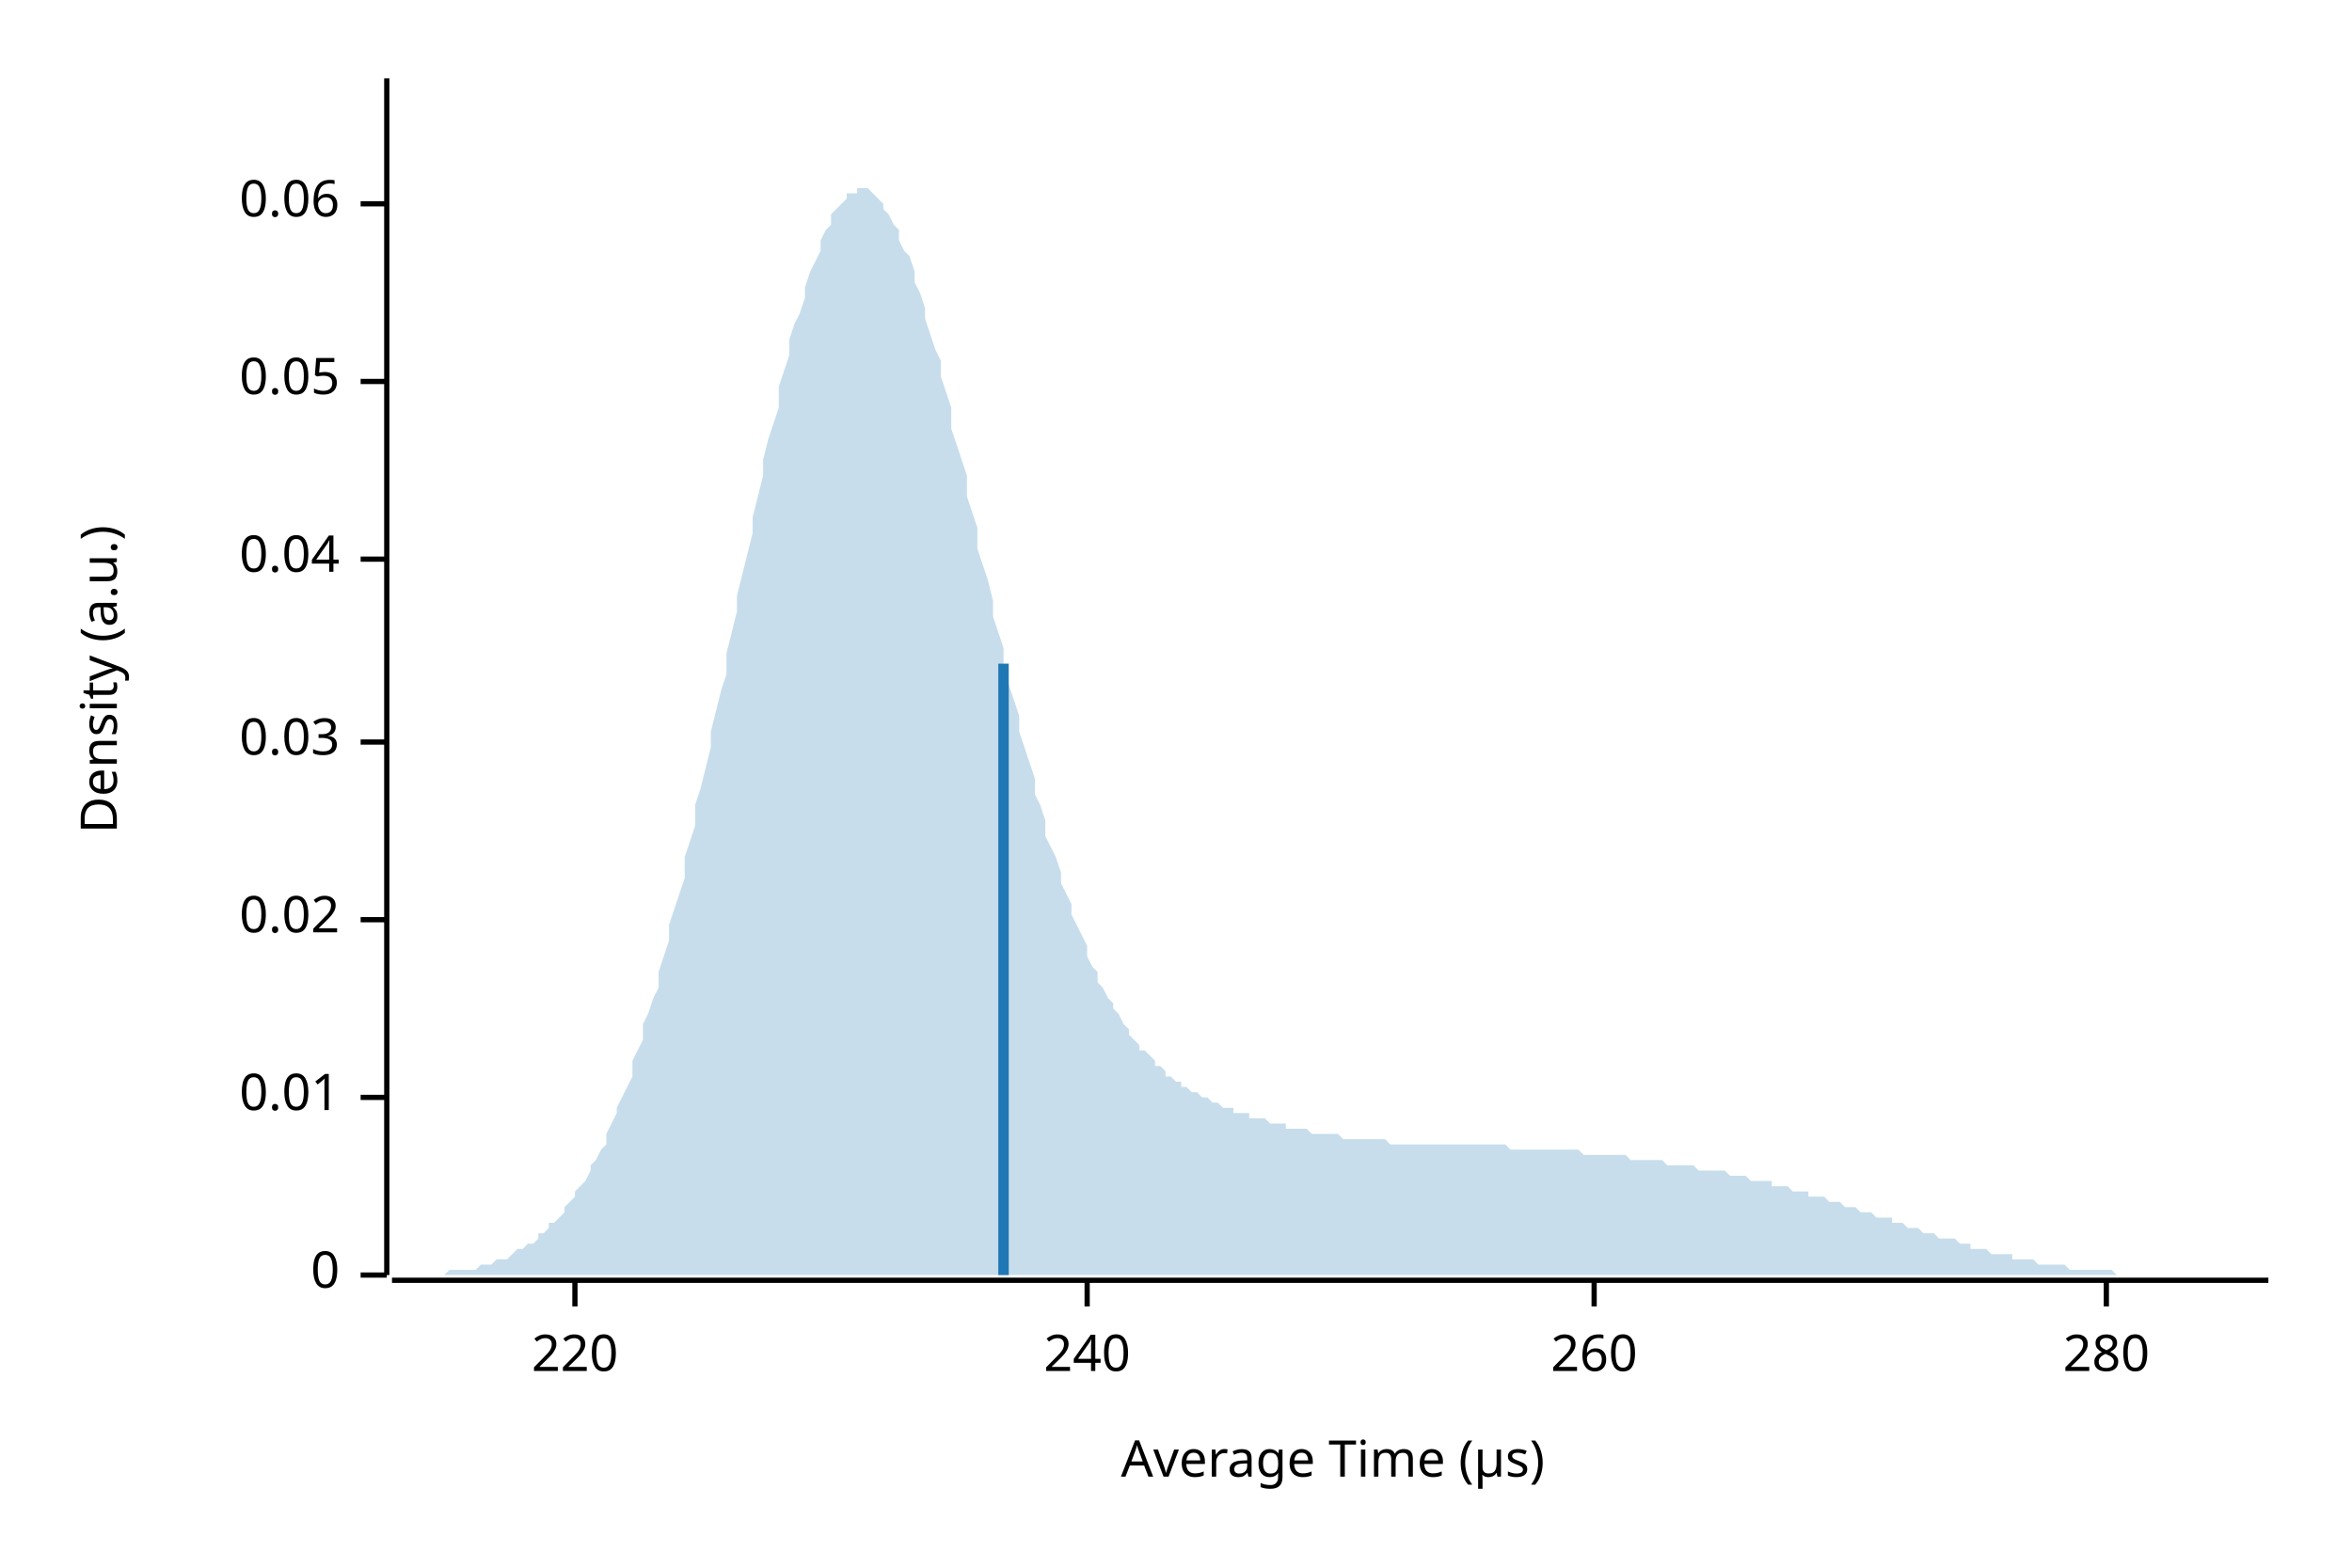
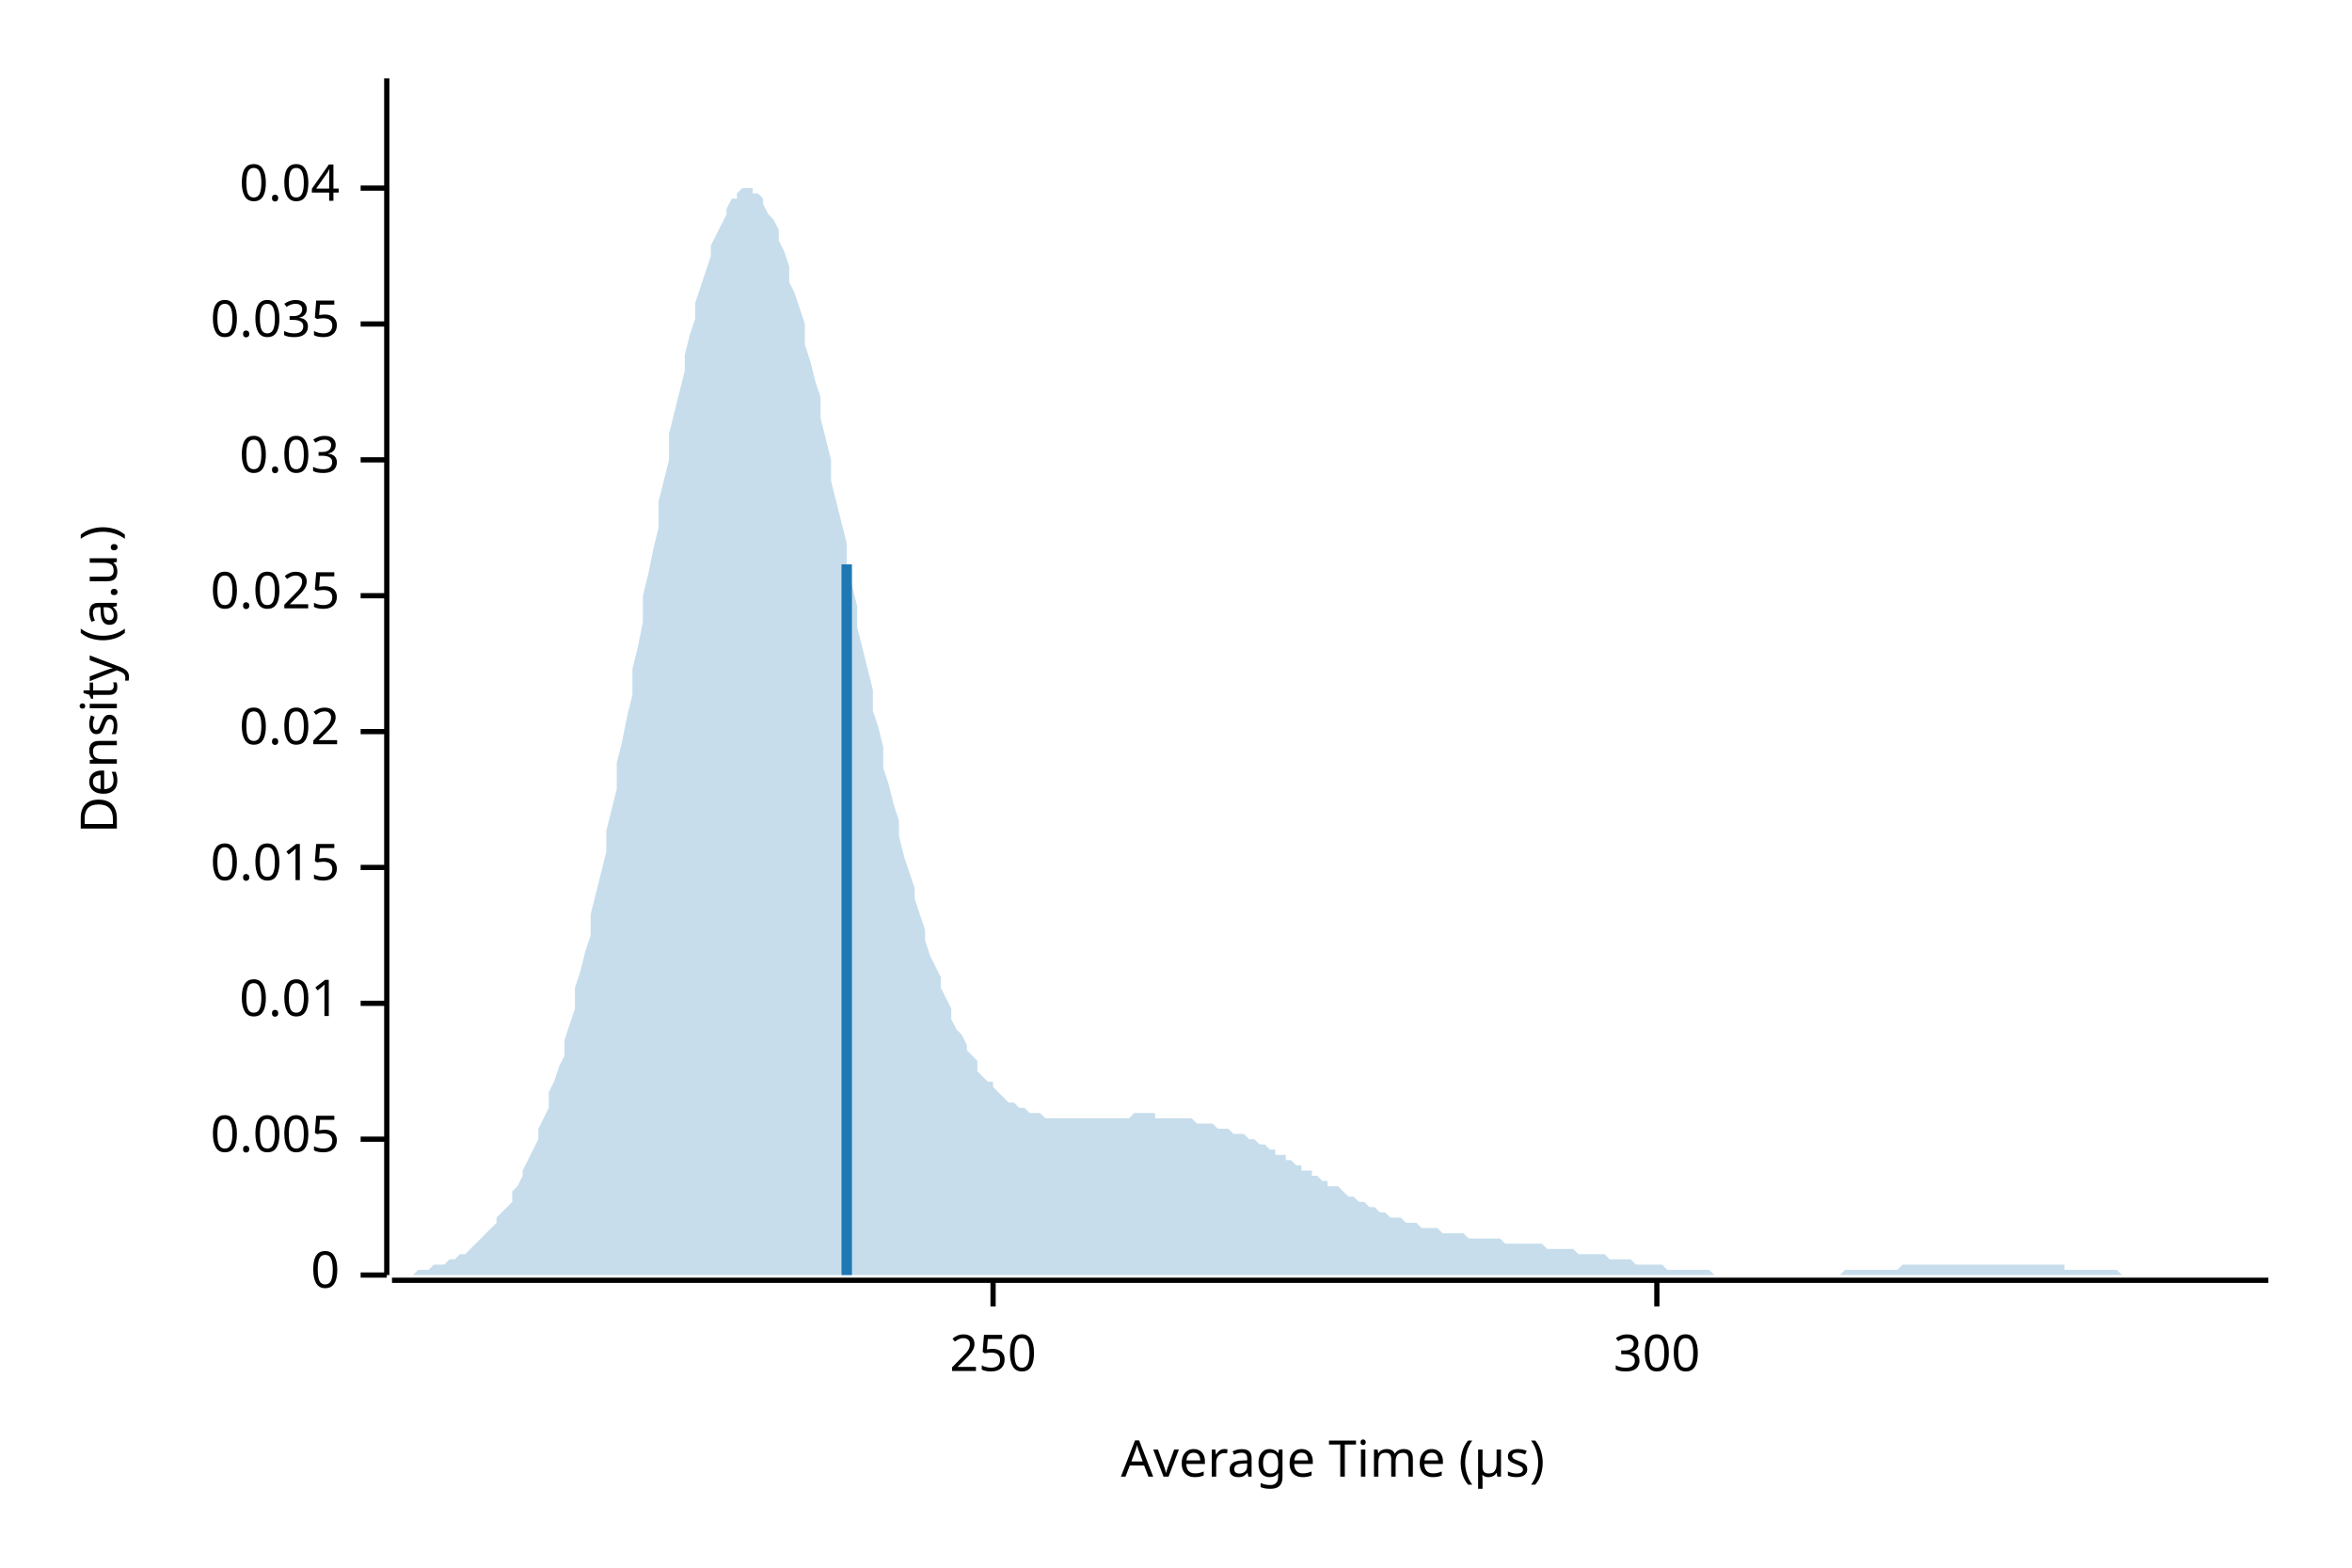
<svg xmlns="http://www.w3.org/2000/svg" width="450" height="300" viewBox="0 0 450 300">
  <text x="15" y="130" dy="0.76em" text-anchor="middle" font-family="sans-serif" font-size="9.677" opacity="1" fill="#000000" transform="rotate(270, 15, 130)">
Density (a.u.)
</text>
  <text x="255" y="285" dy="-0.5ex" text-anchor="middle" font-family="sans-serif" font-size="9.677" opacity="1" fill="#000000">
Average Time (µs)
</text>
  <polyline fill="none" opacity="1" stroke="#000000" stroke-width="1" points="74,15 74,244 " />
  <text x="65" y="244" dy="0.5ex" text-anchor="end" font-family="sans-serif" font-size="9.677" opacity="1" fill="#000000">
0
</text>
  <polyline fill="none" opacity="1" stroke="#000000" stroke-width="1" points="69,244 74,244 " />
-   <text x="65" y="210" dy="0.5ex" text-anchor="end" font-family="sans-serif" font-size="9.677" opacity="1" fill="#000000">
+   <text x="65" y="218" dy="0.5ex" text-anchor="end" font-family="sans-serif" font-size="9.677" opacity="1" fill="#000000">
+ 0.005
+ </text>
+   <polyline fill="none" opacity="1" stroke="#000000" stroke-width="1" points="69,218 74,218 " />
+   <text x="65" y="192" dy="0.5ex" text-anchor="end" font-family="sans-serif" font-size="9.677" opacity="1" fill="#000000">
0.01
</text>
-   <polyline fill="none" opacity="1" stroke="#000000" stroke-width="1" points="69,210 74,210 " />
-   <text x="65" y="176" dy="0.5ex" text-anchor="end" font-family="sans-serif" font-size="9.677" opacity="1" fill="#000000">
+   <polyline fill="none" opacity="1" stroke="#000000" stroke-width="1" points="69,192 74,192 " />
+   <text x="65" y="166" dy="0.5ex" text-anchor="end" font-family="sans-serif" font-size="9.677" opacity="1" fill="#000000">
+ 0.015
+ </text>
+   <polyline fill="none" opacity="1" stroke="#000000" stroke-width="1" points="69,166 74,166 " />
+   <text x="65" y="140" dy="0.5ex" text-anchor="end" font-family="sans-serif" font-size="9.677" opacity="1" fill="#000000">
0.02
</text>
-   <polyline fill="none" opacity="1" stroke="#000000" stroke-width="1" points="69,176 74,176 " />
-   <text x="65" y="142" dy="0.5ex" text-anchor="end" font-family="sans-serif" font-size="9.677" opacity="1" fill="#000000">
+   <polyline fill="none" opacity="1" stroke="#000000" stroke-width="1" points="69,140 74,140 " />
+   <text x="65" y="114" dy="0.5ex" text-anchor="end" font-family="sans-serif" font-size="9.677" opacity="1" fill="#000000">
+ 0.025
+ </text>
+   <polyline fill="none" opacity="1" stroke="#000000" stroke-width="1" points="69,114 74,114 " />
+   <text x="65" y="88" dy="0.5ex" text-anchor="end" font-family="sans-serif" font-size="9.677" opacity="1" fill="#000000">
0.03
</text>
-   <polyline fill="none" opacity="1" stroke="#000000" stroke-width="1" points="69,142 74,142 " />
-   <text x="65" y="107" dy="0.5ex" text-anchor="end" font-family="sans-serif" font-size="9.677" opacity="1" fill="#000000">
+   <polyline fill="none" opacity="1" stroke="#000000" stroke-width="1" points="69,88 74,88 " />
+   <text x="65" y="62" dy="0.5ex" text-anchor="end" font-family="sans-serif" font-size="9.677" opacity="1" fill="#000000">
+ 0.035
+ </text>
+   <polyline fill="none" opacity="1" stroke="#000000" stroke-width="1" points="69,62 74,62 " />
+   <text x="65" y="36" dy="0.5ex" text-anchor="end" font-family="sans-serif" font-size="9.677" opacity="1" fill="#000000">
0.04
</text>
-   <polyline fill="none" opacity="1" stroke="#000000" stroke-width="1" points="69,107 74,107 " />
-   <text x="65" y="73" dy="0.5ex" text-anchor="end" font-family="sans-serif" font-size="9.677" opacity="1" fill="#000000">
- 0.05
+   <polyline fill="none" opacity="1" stroke="#000000" stroke-width="1" points="69,36 74,36 " />
+   <polyline fill="none" opacity="1" stroke="#000000" stroke-width="1" points="75,245 434,245 " />
+   <text x="190" y="255" dy="0.76em" text-anchor="middle" font-family="sans-serif" font-size="9.677" opacity="1" fill="#000000">
+ 250
</text>
-   <polyline fill="none" opacity="1" stroke="#000000" stroke-width="1" points="69,73 74,73 " />
-   <text x="65" y="39" dy="0.5ex" text-anchor="end" font-family="sans-serif" font-size="9.677" opacity="1" fill="#000000">
- 0.06
+   <polyline fill="none" opacity="1" stroke="#000000" stroke-width="1" points="190,245 190,250 " />
+   <text x="317" y="255" dy="0.76em" text-anchor="middle" font-family="sans-serif" font-size="9.677" opacity="1" fill="#000000">
+ 300
</text>
-   <polyline fill="none" opacity="1" stroke="#000000" stroke-width="1" points="69,39 74,39 " />
-   <polyline fill="none" opacity="1" stroke="#000000" stroke-width="1" points="75,245 434,245 " />
-   <text x="110" y="255" dy="0.76em" text-anchor="middle" font-family="sans-serif" font-size="9.677" opacity="1" fill="#000000">
- 220
- </text>
-   <polyline fill="none" opacity="1" stroke="#000000" stroke-width="1" points="110,245 110,250 " />
-   <text x="208" y="255" dy="0.76em" text-anchor="middle" font-family="sans-serif" font-size="9.677" opacity="1" fill="#000000">
- 240
- </text>
-   <polyline fill="none" opacity="1" stroke="#000000" stroke-width="1" points="208,245 208,250 " />
-   <text x="305" y="255" dy="0.76em" text-anchor="middle" font-family="sans-serif" font-size="9.677" opacity="1" fill="#000000">
- 260
- </text>
-   <polyline fill="none" opacity="1" stroke="#000000" stroke-width="1" points="305,245 305,250 " />
-   <text x="403" y="255" dy="0.76em" text-anchor="middle" font-family="sans-serif" font-size="9.677" opacity="1" fill="#000000">
- 280
- </text>
-   <polyline fill="none" opacity="1" stroke="#000000" stroke-width="1" points="403,245 403,250 " />
-   <polygon opacity="0.25" fill="#1F78B4" points="75,244 75,244 76,244 77,244 77,244 78,244 79,244 80,244 80,244 81,244 82,244 82,244 83,244 84,244 85,244 85,244 86,243 87,243 87,243 88,243 89,243 90,243 90,243 91,243 92,242 92,242 93,242 94,242 95,241 95,241 96,241 97,241 98,240 98,240 99,239 100,239 100,239 101,238 102,238 103,237 103,236 104,236 105,235 105,234 106,234 107,233 108,232 108,231 109,230 110,229 110,228 111,227 112,226 113,224 113,223 114,222 115,220 116,219 116,217 117,215 118,213 118,212 119,210 120,208 121,206 121,203 122,201 123,199 123,196 124,194 125,191 126,189 126,186 127,183 128,180 128,177 129,174 130,171 131,168 131,164 132,161 133,158 133,154 134,151 135,147 136,143 136,140 137,136 138,132 139,129 139,125 140,121 141,117 141,114 142,110 143,106 144,102 144,99 145,95 146,91 146,88 147,84 148,81 149,78 149,74 150,71 151,68 151,65 152,62 153,60 154,57 154,55 155,52 156,50 157,48 157,46 158,44 159,43 159,41 160,40 161,39 162,38 162,37 163,37 164,37 164,36 165,36 166,36 167,37 167,37 168,38 169,39 169,40 170,41 171,43 172,44 172,46 173,48 174,49 175,52 175,54 176,56 177,59 177,61 178,64 179,67 180,69 180,72 181,75 182,78 182,82 183,85 184,88 185,91 185,95 186,98 187,101 187,105 188,108 189,111 190,115 190,118 191,121 192,124 192,128 193,131 194,134 195,137 195,140 196,143 197,146 198,149 198,152 199,154 200,157 200,160 201,162 202,164 203,167 203,169 204,171 205,173 205,175 206,177 207,179 208,181 208,183 209,185 210,186 210,188 211,189 212,191 213,192 213,193 214,194 215,196 216,197 216,198 217,199 218,200 218,201 219,201 220,202 221,203 221,204 222,204 223,205 223,206 224,206 225,207 226,207 226,208 227,208 228,209 228,209 229,209 230,210 231,210 231,210 232,211 233,211 233,211 234,212 235,212 236,212 236,213 237,213 238,213 239,213 239,214 240,214 241,214 241,214 242,214 243,215 244,215 244,215 245,215 246,215 246,216 247,216 248,216 249,216 249,216 250,216 251,217 251,217 252,217 253,217 254,217 254,217 255,217 256,217 257,218 257,218 258,218 259,218 259,218 260,218 261,218 262,218 262,218 263,218 264,218 264,218 265,218 266,219 267,219 267,219 268,219 269,219 269,219 270,219 271,219 272,219 272,219 273,219 274,219 275,219 275,219 276,219 277,219 277,219 278,219 279,219 280,219 280,219 281,219 282,219 282,219 283,219 284,219 285,219 285,219 286,219 287,219 287,219 288,219 289,220 290,220 290,220 291,220 292,220 292,220 293,220 294,220 295,220 295,220 296,220 297,220 298,220 298,220 299,220 300,220 300,220 301,220 302,220 303,221 303,221 304,221 305,221 305,221 306,221 307,221 308,221 308,221 309,221 310,221 310,221 311,221 312,222 313,222 313,222 314,222 315,222 316,222 316,222 317,222 318,222 318,222 319,223 320,223 321,223 321,223 322,223 323,223 323,223 324,223 325,224 326,224 326,224 327,224 328,224 328,224 329,224 330,224 331,225 331,225 332,225 333,225 333,225 334,225 335,226 336,226 336,226 337,226 338,226 339,226 339,227 340,227 341,227 341,227 342,227 343,228 344,228 344,228 345,228 346,228 346,229 347,229 348,229 349,229 349,229 350,230 351,230 351,230 352,230 353,231 354,231 354,231 355,231 356,232 357,232 357,232 358,232 359,233 359,233 360,233 361,233 362,233 362,234 363,234 364,234 364,234 365,235 366,235 367,235 367,235 368,236 369,236 369,236 370,236 371,237 372,237 372,237 373,237 374,237 375,238 375,238 376,238 377,238 377,239 378,239 379,239 380,239 380,239 381,240 382,240 382,240 383,240 384,240 385,240 385,241 386,241 387,241 387,241 388,241 389,241 390,242 390,242 391,242 392,242 392,242 393,242 394,242 395,242 395,242 396,243 397,243 398,243 398,243 399,243 400,243 400,243 401,243 402,243 403,243 403,243 404,243 405,244 405,244 406,244 407,244 408,244 408,244 409,244 410,244 410,244 411,244 412,244 413,244 413,244 414,244 415,244 416,244 416,244 417,244 418,244 418,244 419,244 420,244 421,244 421,244 422,244 423,244 423,244 424,244 425,244 426,244 426,244 427,244 428,244 428,244 429,244 430,244 431,244 431,244 432,244 433,244 434,244 434,244 75,244 " />
-   <polyline fill="none" opacity="1" stroke="#1F78B4" stroke-width="2" points="192,244 192,127 " />
+   <polyline fill="none" opacity="1" stroke="#000000" stroke-width="1" points="317,245 317,250 " />
+   <polygon opacity="0.25" fill="#1F78B4" points="75,244 75,244 76,244 77,244 77,244 78,244 79,244 80,243 80,243 81,243 82,243 82,243 83,242 84,242 85,242 85,242 86,241 87,241 87,241 88,240 89,240 90,239 90,239 91,238 92,237 92,237 93,236 94,235 95,234 95,233 96,232 97,231 98,230 98,228 99,227 100,225 100,224 101,222 102,220 103,218 103,216 104,214 105,212 105,209 106,207 107,204 108,202 108,199 109,196 110,193 110,189 111,186 112,182 113,179 113,175 114,171 115,167 116,163 116,159 117,155 118,151 118,146 119,142 120,137 121,133 121,128 122,124 123,119 123,114 124,110 125,105 126,101 126,96 127,92 128,88 128,83 129,79 130,75 131,71 131,68 132,64 133,61 133,58 134,55 135,52 136,49 136,47 137,45 138,43 139,41 139,40 140,38 141,38 141,37 142,36 143,36 144,36 144,37 145,37 146,38 146,39 147,41 148,42 149,44 149,46 150,48 151,51 151,54 152,56 153,59 154,62 154,66 155,69 156,73 157,76 157,80 158,84 159,88 159,92 160,96 161,100 162,104 162,108 163,112 164,116 164,120 165,124 166,128 167,132 167,136 168,139 169,143 169,147 170,150 171,154 172,157 172,160 173,164 174,167 175,170 175,172 176,175 177,178 177,180 178,183 179,185 180,187 180,189 181,191 182,193 182,195 183,197 184,198 185,200 185,201 186,202 187,203 187,205 188,206 189,207 190,207 190,208 191,209 192,210 192,210 193,211 194,211 195,212 195,212 196,212 197,213 198,213 198,213 199,213 200,214 200,214 201,214 202,214 203,214 203,214 204,214 205,214 205,214 206,214 207,214 208,214 208,214 209,214 210,214 210,214 211,214 212,214 213,214 213,214 214,214 215,214 216,214 216,214 217,213 218,213 218,213 219,213 220,213 221,213 221,214 222,214 223,214 223,214 224,214 225,214 226,214 226,214 227,214 228,214 228,214 229,215 230,215 231,215 231,215 232,215 233,216 233,216 234,216 235,216 236,217 236,217 237,217 238,217 239,218 239,218 240,218 241,219 241,219 242,219 243,220 244,220 244,221 245,221 246,221 246,222 247,222 248,223 249,223 249,224 250,224 251,224 251,225 252,225 253,226 254,226 254,227 255,227 256,227 257,228 257,228 258,229 259,229 259,229 260,230 261,230 262,231 262,231 263,231 264,232 264,232 265,232 266,233 267,233 267,233 268,233 269,234 269,234 270,234 271,234 272,235 272,235 273,235 274,235 275,235 275,235 276,236 277,236 277,236 278,236 279,236 280,236 280,236 281,237 282,237 282,237 283,237 284,237 285,237 285,237 286,237 287,237 287,237 288,238 289,238 290,238 290,238 291,238 292,238 292,238 293,238 294,238 295,238 295,238 296,239 297,239 298,239 298,239 299,239 300,239 300,239 301,239 302,240 303,240 303,240 304,240 305,240 305,240 306,240 307,240 308,241 308,241 309,241 310,241 310,241 311,241 312,241 313,242 313,242 314,242 315,242 316,242 316,242 317,242 318,242 318,242 319,243 320,243 321,243 321,243 322,243 323,243 323,243 324,243 325,243 326,243 326,243 327,243 328,244 328,244 329,244 330,244 331,244 331,244 332,244 333,244 333,244 334,244 335,244 336,244 336,244 337,244 338,244 339,244 339,244 340,244 341,244 341,244 342,244 343,244 344,244 344,244 345,244 346,244 346,244 347,244 348,244 349,244 349,244 350,244 351,244 351,244 352,244 353,243 354,243 354,243 355,243 356,243 357,243 357,243 358,243 359,243 359,243 360,243 361,243 362,243 362,243 363,243 364,242 364,242 365,242 366,242 367,242 367,242 368,242 369,242 369,242 370,242 371,242 372,242 372,242 373,242 374,242 375,242 375,242 376,242 377,242 377,242 378,242 379,242 380,242 380,242 381,242 382,242 382,242 383,242 384,242 385,242 385,242 386,242 387,242 387,242 388,242 389,242 390,242 390,242 391,242 392,242 392,242 393,242 394,242 395,242 395,243 396,243 397,243 398,243 398,243 399,243 400,243 400,243 401,243 402,243 403,243 403,243 404,243 405,243 405,243 406,244 407,244 408,244 408,244 409,244 410,244 410,244 411,244 412,244 413,244 413,244 414,244 415,244 416,244 416,244 417,244 418,244 418,244 419,244 420,244 421,244 421,244 422,244 423,244 423,244 424,244 425,244 426,244 426,244 427,244 428,244 428,244 429,244 430,244 431,244 431,244 432,244 433,244 434,244 434,244 75,244 " />
+   <polyline fill="none" opacity="1" stroke="#1F78B4" stroke-width="2" points="162,244 162,108 " />
</svg>
